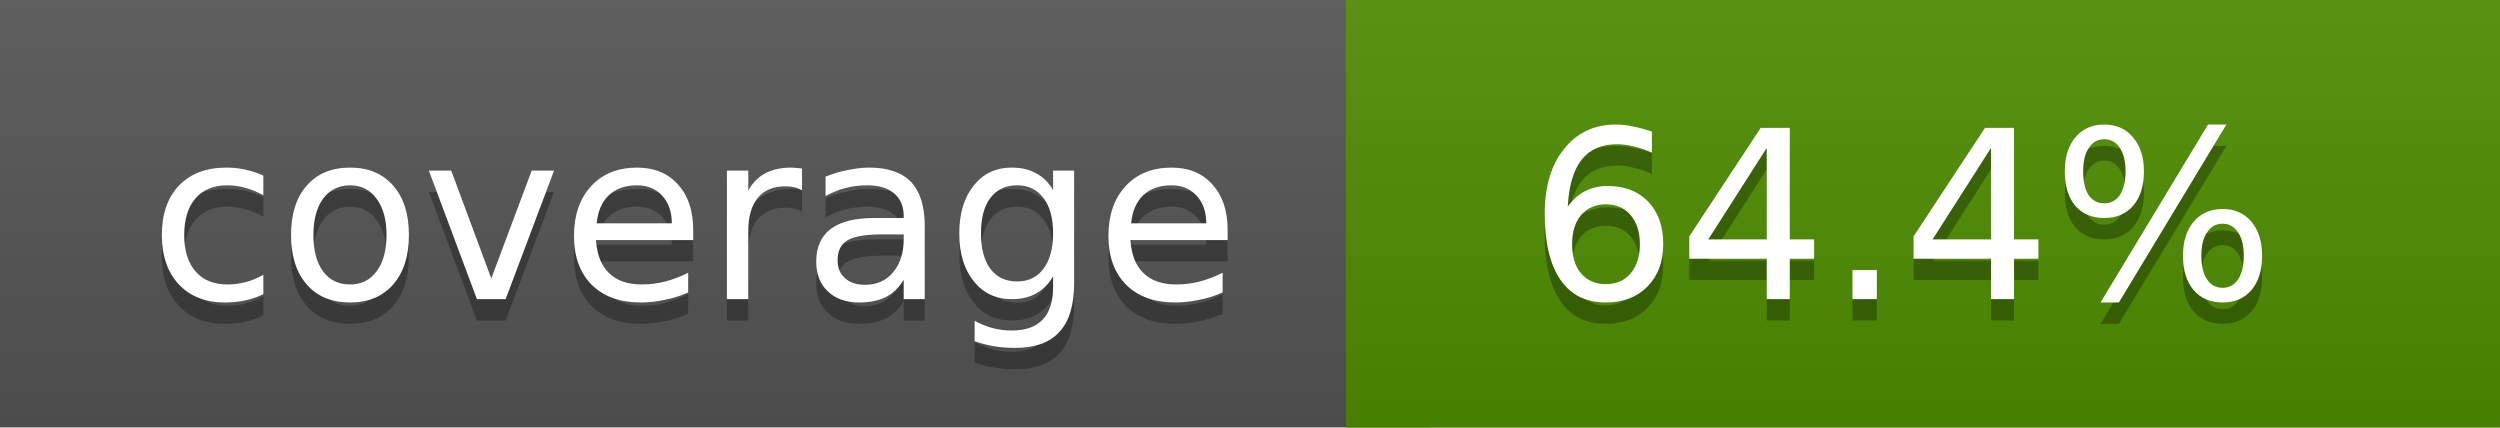
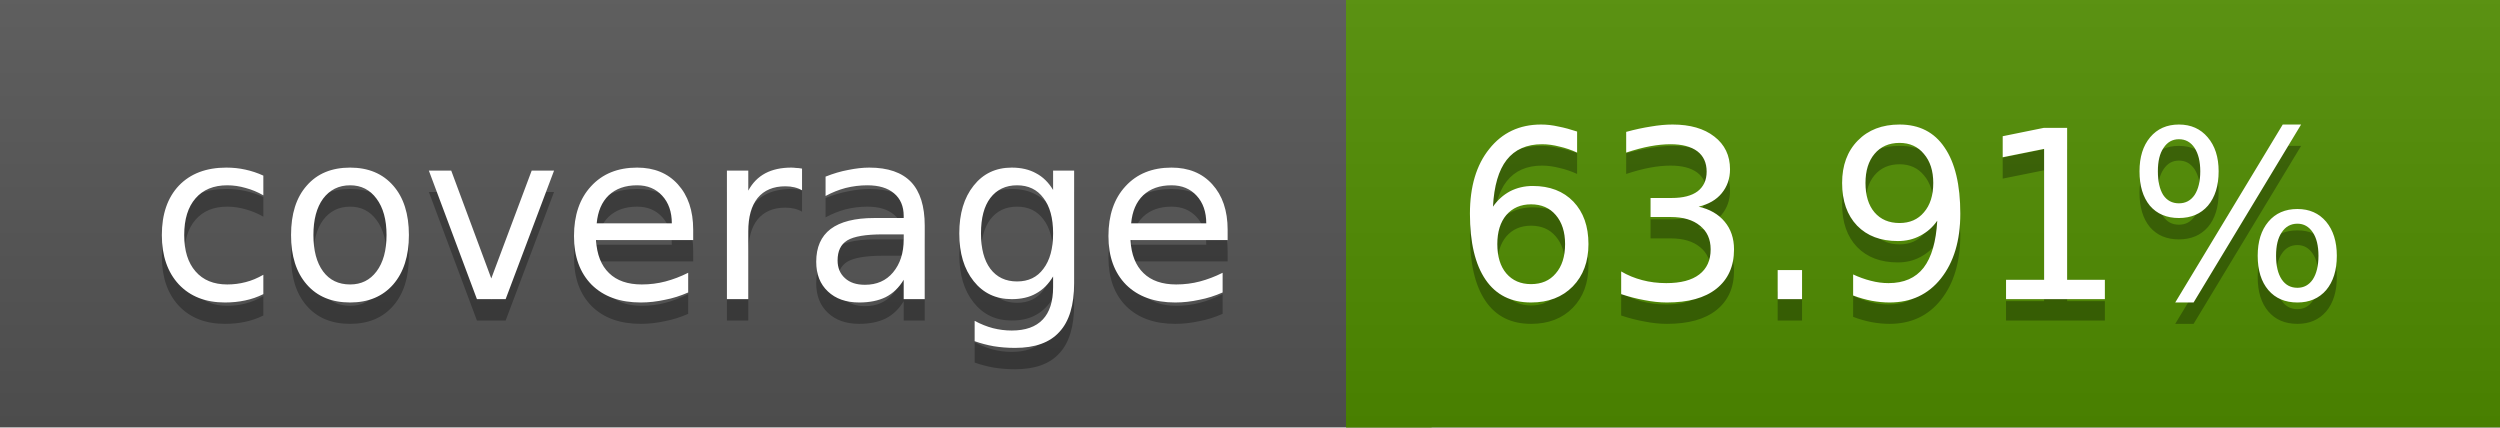
<svg xmlns="http://www.w3.org/2000/svg" width="117" height="20">
  <linearGradient id="a" x2="0" y2="100%">
    <stop offset="0" stop-color="#bbb" stop-opacity=".1" />
    <stop offset="1" stop-opacity=".1" />
  </linearGradient>
  <rect rx="0" width="117" height="20" fill="#555" />
-   <rect rx="0" x="63" width="54" height="20" fill="#4f8e00" />
-   <path fill="#4f8e00" d="M63 0h4v20h-4z" />
+   <rect rx="0" x="63" width="54" height="20" fill="#508d00" />
+   <path fill="#508d00" d="M63 0h4v20h-4z" />
  <rect rx="0" width="117" height="20" fill="url(#a)" />
  <g fill="#fff" text-anchor="middle" font-family="DejaVu Sans,Verdana,Geneva,sans-serif" font-size="11">
    <text x="32.5" y="15" fill="#010101" fill-opacity=".3">coverage</text>
    <text x="32.5" y="14">coverage</text>
-     <text x="89" y="15" fill="#010101" fill-opacity=".3">64.4%</text>
-     <text x="89" y="14">64.4%</text>
+     <text x="89" y="15" fill="#010101" fill-opacity=".3">63.91%</text>
+     <text x="89" y="14">63.91%</text>
  </g>
</svg>
